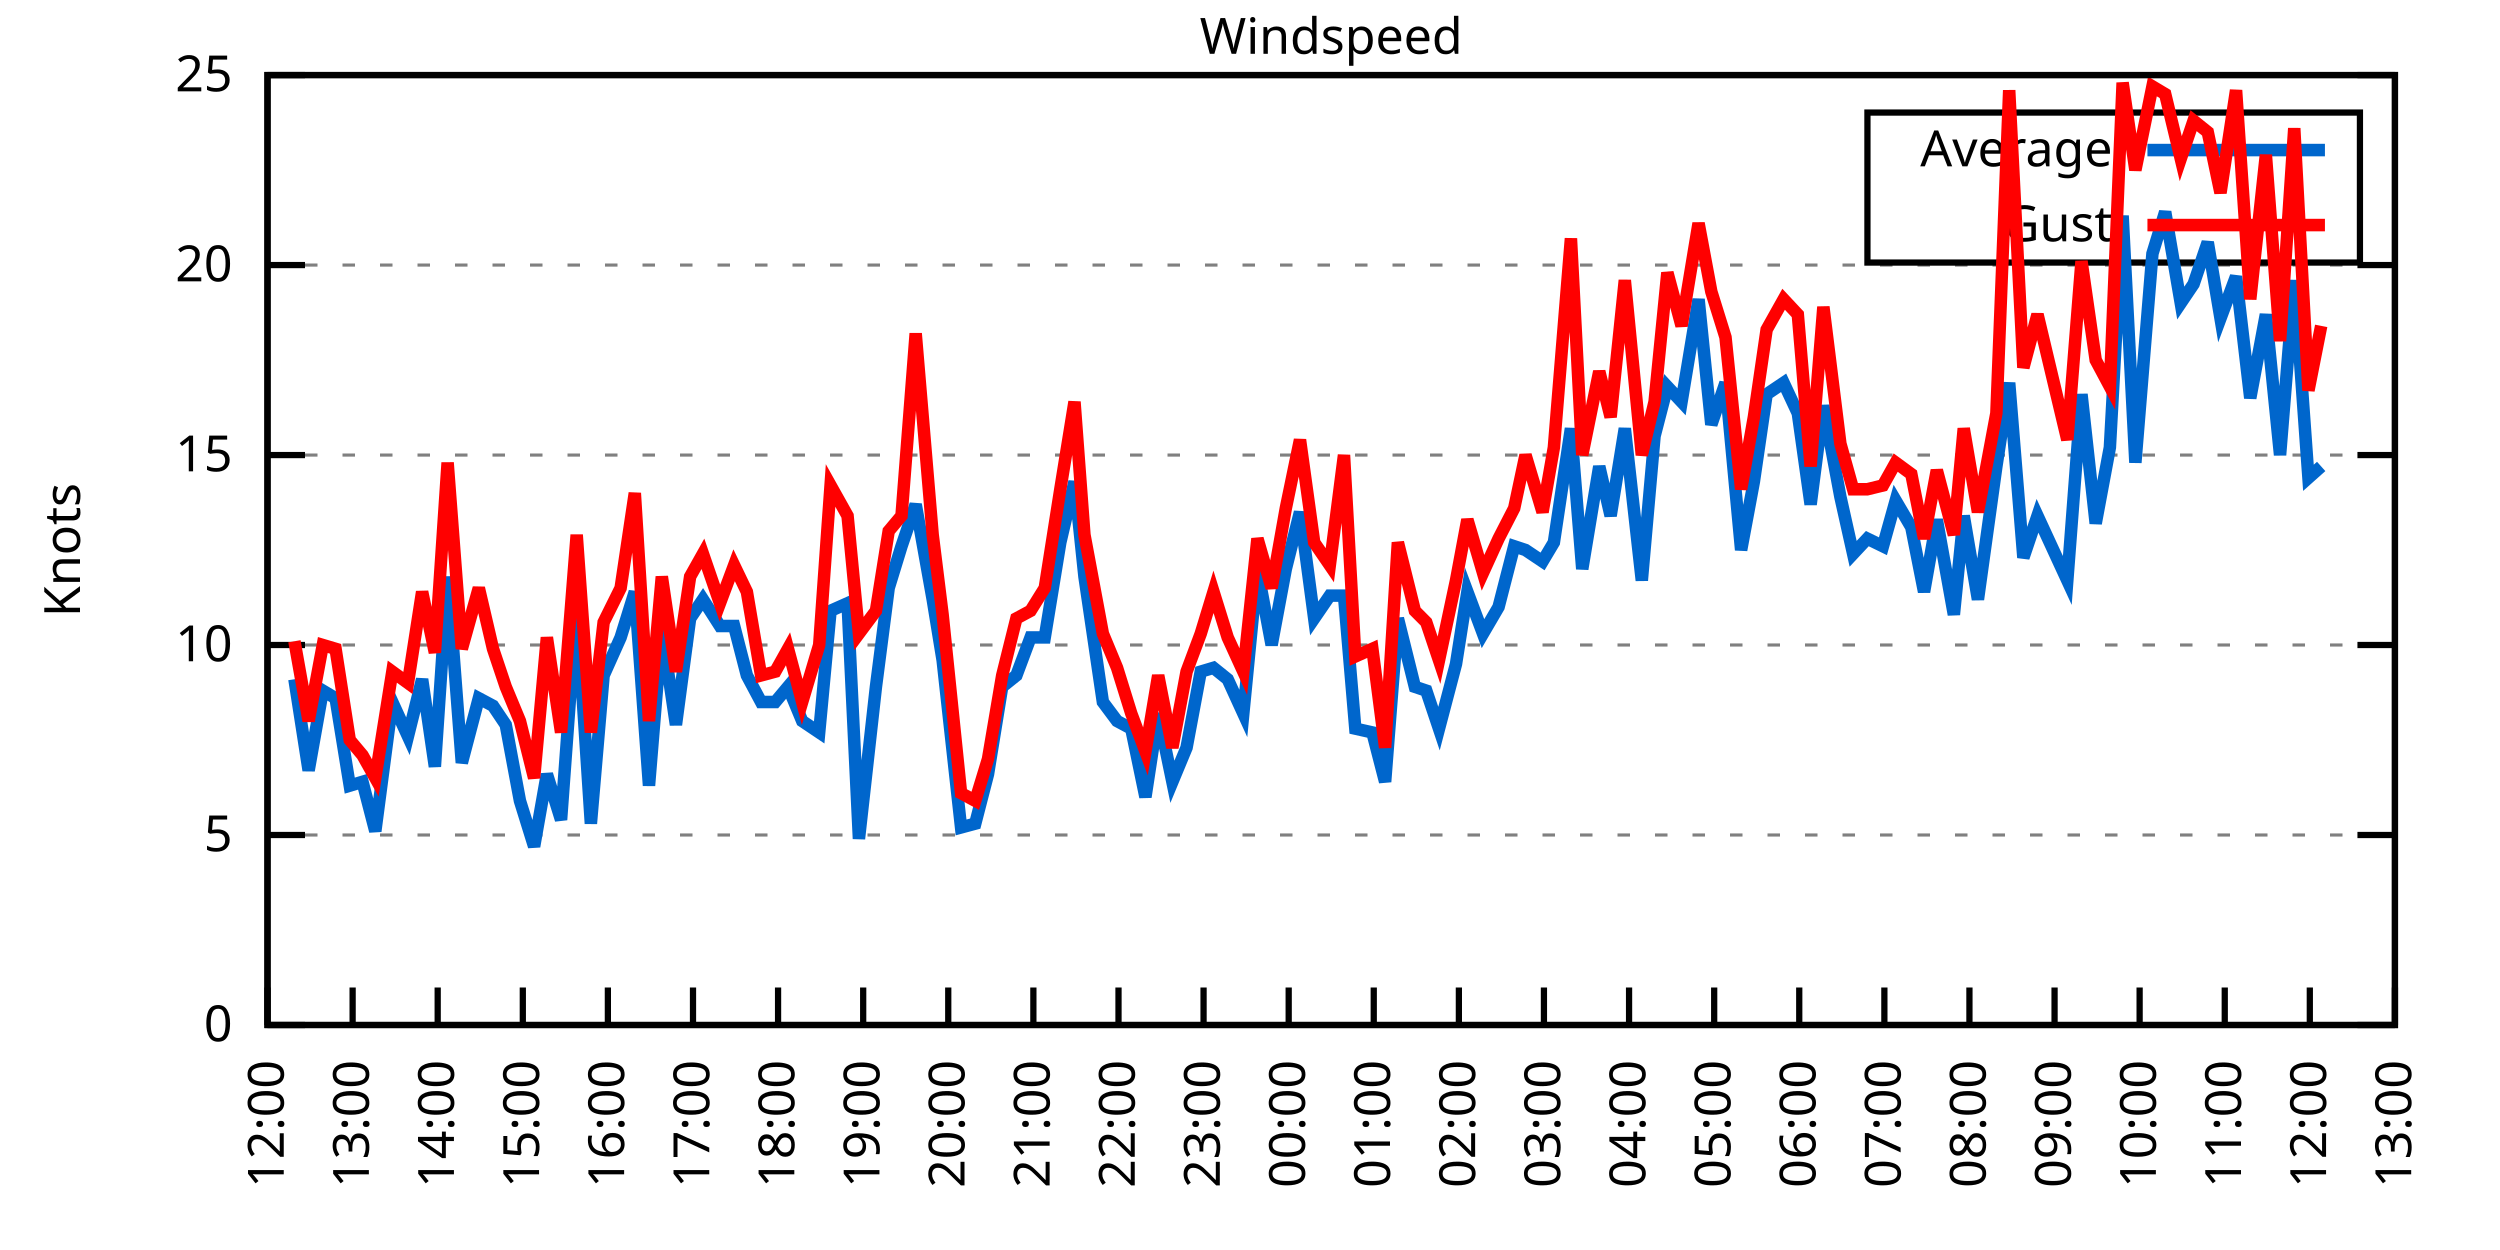
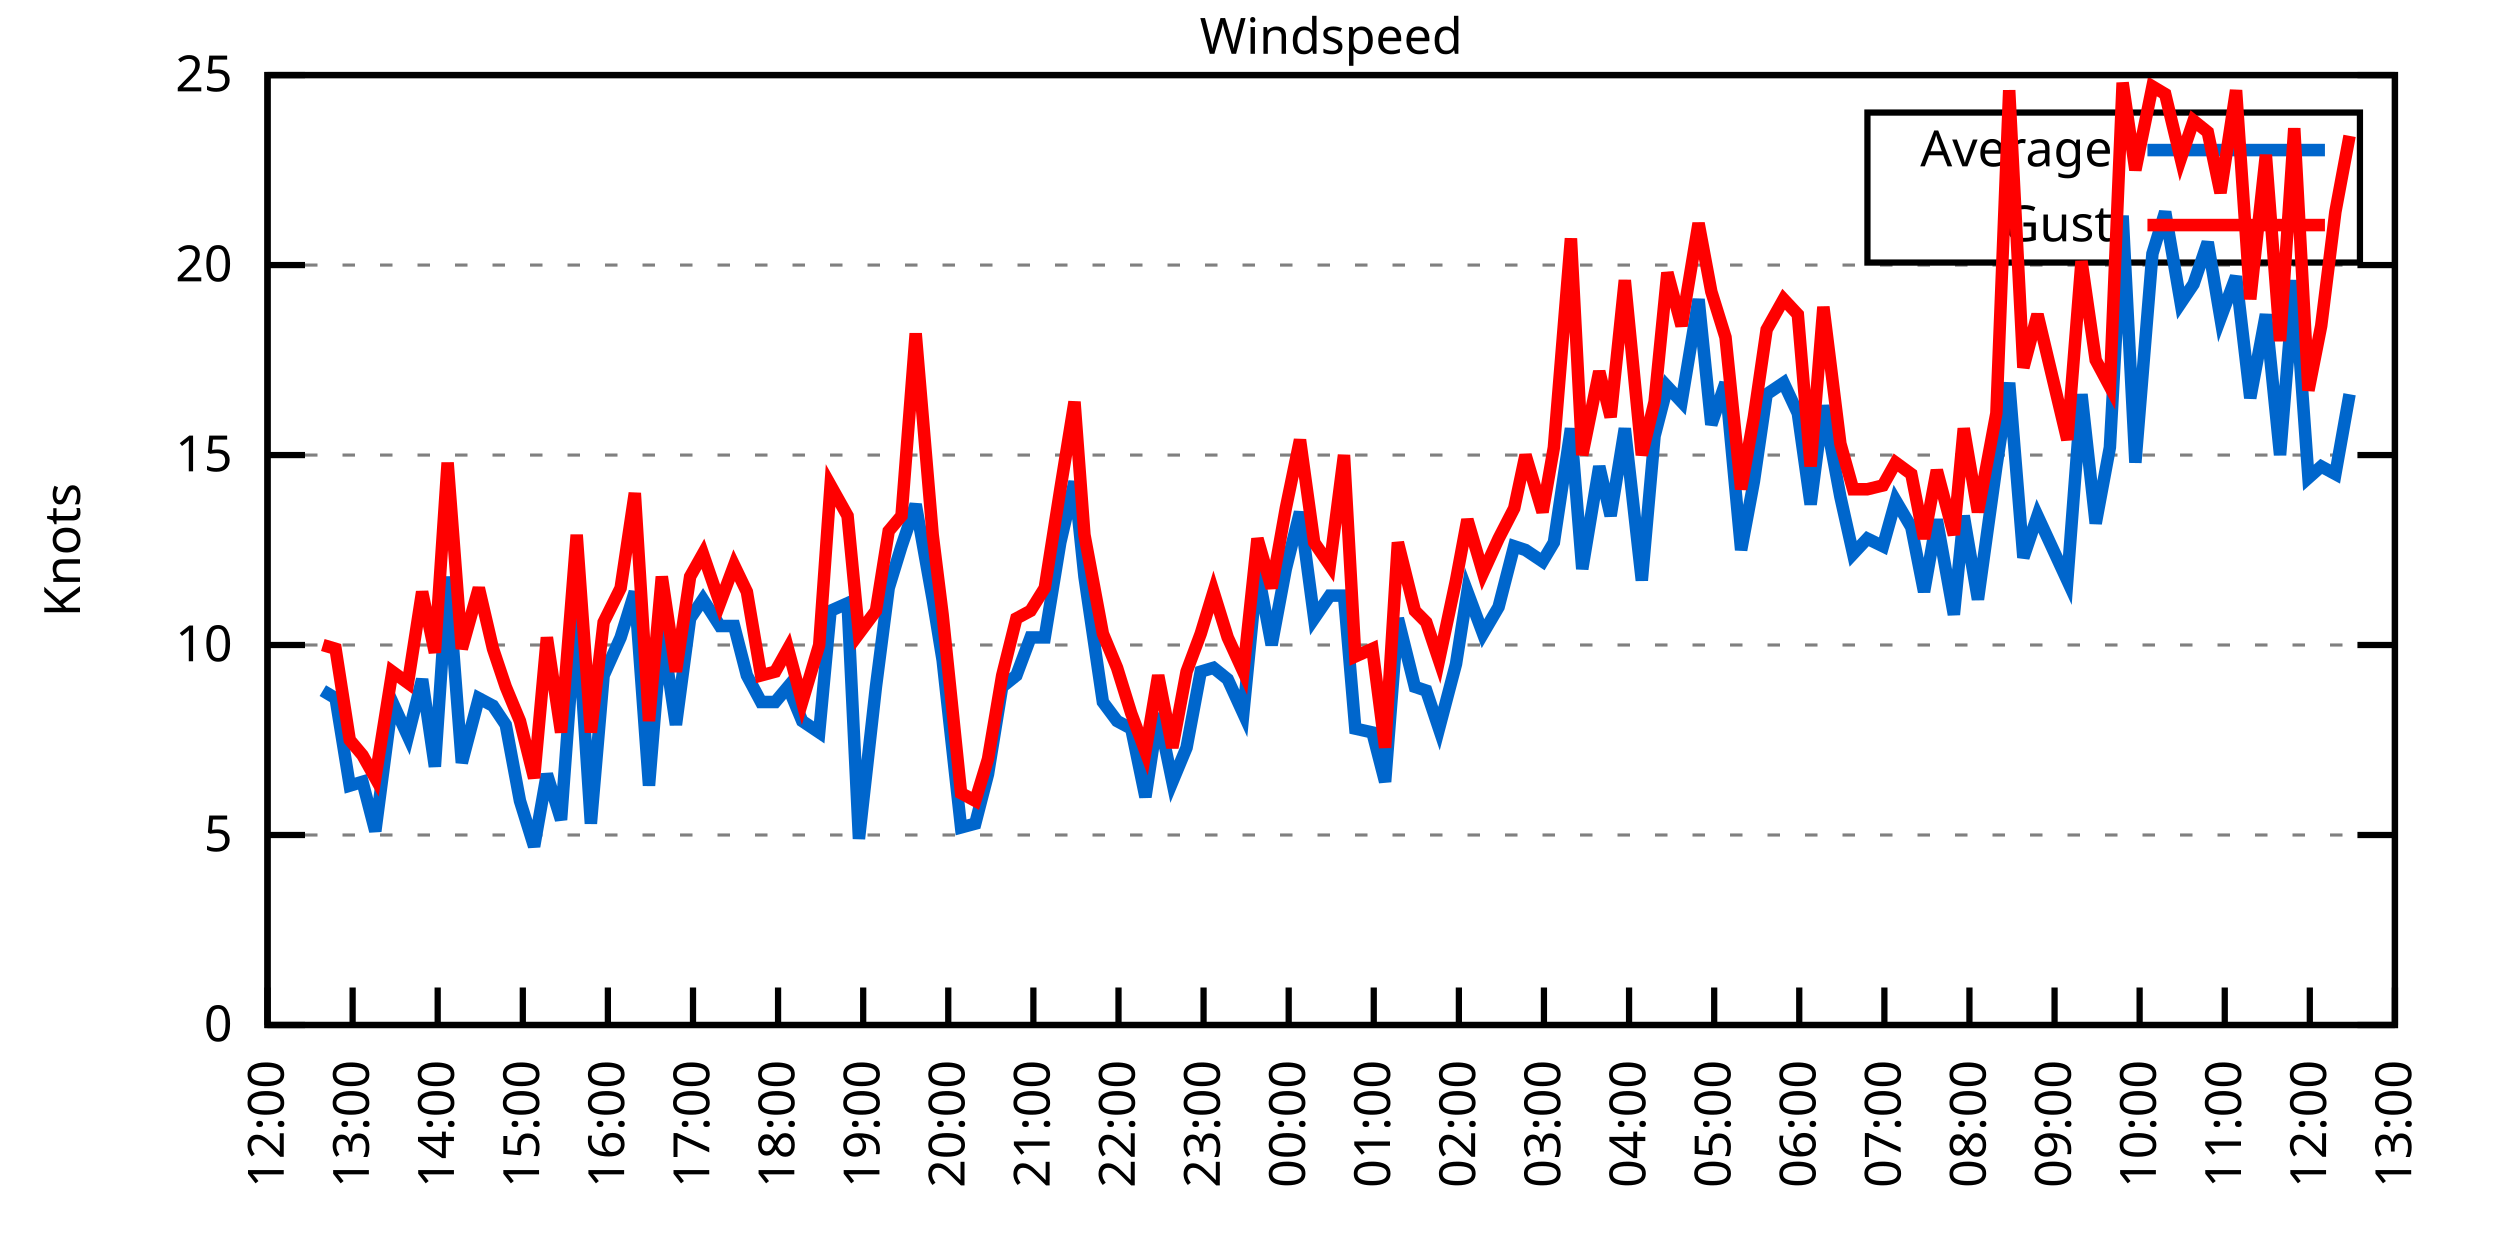
<svg xmlns="http://www.w3.org/2000/svg" xmlns:xlink="http://www.w3.org/1999/xlink" width="400" height="200" viewBox="0 0 400 200">
  <g id="gnuplot_canvas">
    <rect x="0" y="0" width="400" height="200" fill="none" />
    <defs>
      <circle id="gpDot" r="0.5" stroke-width="0.5" stroke="currentColor" />
      <path id="gpPt0" stroke-width="0.333" stroke="currentColor" d="M-1,0 h2 M0,-1 v2" />
      <path id="gpPt1" stroke-width="0.333" stroke="currentColor" d="M-1,-1 L1,1 M1,-1 L-1,1" />
      <path id="gpPt2" stroke-width="0.333" stroke="currentColor" d="M-1,0 L1,0 M0,-1 L0,1 M-1,-1 L1,1 M-1,1 L1,-1" />
      <rect id="gpPt3" stroke-width="0.333" stroke="currentColor" x="-1" y="-1" width="2" height="2" />
      <rect id="gpPt4" stroke-width="0.333" stroke="currentColor" fill="currentColor" x="-1" y="-1" width="2" height="2" />
      <circle id="gpPt5" stroke-width="0.333" stroke="currentColor" cx="0" cy="0" r="1" />
      <use xlink:href="#gpPt5" id="gpPt6" fill="currentColor" stroke="none" />
      <path id="gpPt7" stroke-width="0.333" stroke="currentColor" d="M0,-1.33 L-1.33,0.67 L1.33,0.67 z" />
      <use xlink:href="#gpPt7" id="gpPt8" fill="currentColor" stroke="none" />
      <use xlink:href="#gpPt7" id="gpPt9" stroke="currentColor" transform="rotate(180)" />
      <use xlink:href="#gpPt9" id="gpPt10" fill="currentColor" stroke="none" />
      <use xlink:href="#gpPt3" id="gpPt11" stroke="currentColor" transform="rotate(45)" />
      <use xlink:href="#gpPt11" id="gpPt12" fill="currentColor" stroke="none" />
      <path id="gpPt13" stroke-width="0.333" stroke="currentColor" d="M0,1.330 L1.265,0.411 L0.782,-1.067 L-0.782,-1.076 L-1.265,0.411 z" />
      <use xlink:href="#gpPt13" id="gpPt14" fill="currentColor" stroke="none" />
      <filter id="textbox" filterUnits="objectBoundingBox" x="0" y="0" height="1" width="1">
        <feFlood flood-color="white" flood-opacity="1" result="bgnd" />
        <feComposite in="SourceGraphic" in2="bgnd" operator="atop" />
      </filter>
      <filter id="greybox" filterUnits="objectBoundingBox" x="0" y="0" height="1" width="1">
        <feFlood flood-color="lightgrey" flood-opacity="1" result="grey" />
        <feComposite in="SourceGraphic" in2="grey" operator="atop" />
      </filter>
    </defs>
    <g fill="none" color="white" stroke="currentColor" stroke-width="1.00" stroke-linecap="butt" stroke-linejoin="miter">
</g>
    <g fill="none" color="black" stroke="currentColor" stroke-width="1.00" stroke-linecap="butt" stroke-linejoin="miter">
      <g stroke="none" shape-rendering="crispEdges">
        <polygon fill="rgb(255, 255, 255)" points="42.80,164.00 383.18,164.00 383.18,12.02 42.80,12.02 " />
      </g>
    </g>
    <g fill="none" color="black" stroke="currentColor" stroke-width="1.00" stroke-linecap="butt" stroke-linejoin="miter">
</g>
    <g fill="none" color="black" stroke="black" stroke-width="0.50" stroke-linecap="butt" stroke-linejoin="miter">
</g>
    <g fill="none" color="gray" stroke="currentColor" stroke-width="0.50" stroke-linecap="butt" stroke-linejoin="miter">
      <path stroke="gray" stroke-dasharray="2,4" class="gridline" d="M42.80,164.00 L383.19,164.00  " />
    </g>
    <g fill="none" color="gray" stroke="gray" stroke-width="1.00" stroke-linecap="butt" stroke-linejoin="miter">
</g>
    <g fill="none" color="black" stroke="currentColor" stroke-width="1.00" stroke-linecap="butt" stroke-linejoin="miter">
      <path stroke="black" d="M42.80,164.00 L48.80,164.00 M383.19,164.00 L377.19,164.00  " />
      <g transform="translate(37.20,166.60)" stroke="none" fill="black" font-family="Sans" font-size="8.00" text-anchor="end">
        <text>
          <tspan font-family="Sans"> 0</tspan>
        </text>
      </g>
    </g>
    <g fill="none" color="black" stroke="currentColor" stroke-width="1.00" stroke-linecap="butt" stroke-linejoin="miter">
</g>
    <g fill="none" color="black" stroke="black" stroke-width="0.50" stroke-linecap="butt" stroke-linejoin="miter">
</g>
    <g fill="none" color="gray" stroke="currentColor" stroke-width="0.50" stroke-linecap="butt" stroke-linejoin="miter">
      <path stroke="gray" stroke-dasharray="2,4" class="gridline" d="M42.80,133.60 L383.19,133.60  " />
    </g>
    <g fill="none" color="gray" stroke="gray" stroke-width="1.00" stroke-linecap="butt" stroke-linejoin="miter">
</g>
    <g fill="none" color="black" stroke="currentColor" stroke-width="1.00" stroke-linecap="butt" stroke-linejoin="miter">
      <path stroke="black" d="M42.80,133.60 L48.80,133.60 M383.19,133.60 L377.19,133.60  " />
      <g transform="translate(37.20,136.20)" stroke="none" fill="black" font-family="Sans" font-size="8.00" text-anchor="end">
        <text>
          <tspan font-family="Sans"> 5</tspan>
        </text>
      </g>
    </g>
    <g fill="none" color="black" stroke="currentColor" stroke-width="1.00" stroke-linecap="butt" stroke-linejoin="miter">
</g>
    <g fill="none" color="black" stroke="black" stroke-width="0.50" stroke-linecap="butt" stroke-linejoin="miter">
</g>
    <g fill="none" color="gray" stroke="currentColor" stroke-width="0.50" stroke-linecap="butt" stroke-linejoin="miter">
      <path stroke="gray" stroke-dasharray="2,4" class="gridline" d="M42.80,103.20 L383.19,103.20  " />
    </g>
    <g fill="none" color="gray" stroke="gray" stroke-width="1.00" stroke-linecap="butt" stroke-linejoin="miter">
</g>
    <g fill="none" color="black" stroke="currentColor" stroke-width="1.00" stroke-linecap="butt" stroke-linejoin="miter">
      <path stroke="black" d="M42.80,103.20 L48.80,103.20 M383.19,103.20 L377.19,103.20  " />
      <g transform="translate(37.20,105.80)" stroke="none" fill="black" font-family="Sans" font-size="8.00" text-anchor="end">
        <text>
          <tspan font-family="Sans"> 10</tspan>
        </text>
      </g>
    </g>
    <g fill="none" color="black" stroke="currentColor" stroke-width="1.00" stroke-linecap="butt" stroke-linejoin="miter">
</g>
    <g fill="none" color="black" stroke="black" stroke-width="0.50" stroke-linecap="butt" stroke-linejoin="miter">
</g>
    <g fill="none" color="gray" stroke="currentColor" stroke-width="0.50" stroke-linecap="butt" stroke-linejoin="miter">
      <path stroke="gray" stroke-dasharray="2,4" class="gridline" d="M42.80,72.81 L383.19,72.81  " />
    </g>
    <g fill="none" color="gray" stroke="gray" stroke-width="1.00" stroke-linecap="butt" stroke-linejoin="miter">
</g>
    <g fill="none" color="black" stroke="currentColor" stroke-width="1.00" stroke-linecap="butt" stroke-linejoin="miter">
      <path stroke="black" d="M42.80,72.81 L48.80,72.81 M383.19,72.81 L377.19,72.81  " />
      <g transform="translate(37.20,75.41)" stroke="none" fill="black" font-family="Sans" font-size="8.00" text-anchor="end">
        <text>
          <tspan font-family="Sans"> 15</tspan>
        </text>
      </g>
    </g>
    <g fill="none" color="black" stroke="currentColor" stroke-width="1.00" stroke-linecap="butt" stroke-linejoin="miter">
</g>
    <g fill="none" color="black" stroke="black" stroke-width="0.50" stroke-linecap="butt" stroke-linejoin="miter">
</g>
    <g fill="none" color="gray" stroke="currentColor" stroke-width="0.50" stroke-linecap="butt" stroke-linejoin="miter">
      <path stroke="gray" stroke-dasharray="2,4" class="gridline" d="M42.80,42.41 L383.19,42.41  " />
    </g>
    <g fill="none" color="gray" stroke="gray" stroke-width="1.00" stroke-linecap="butt" stroke-linejoin="miter">
</g>
    <g fill="none" color="black" stroke="currentColor" stroke-width="1.00" stroke-linecap="butt" stroke-linejoin="miter">
      <path stroke="black" d="M42.80,42.41 L48.80,42.41 M383.19,42.41 L377.19,42.41  " />
      <g transform="translate(37.20,45.01)" stroke="none" fill="black" font-family="Sans" font-size="8.00" text-anchor="end">
        <text>
          <tspan font-family="Sans"> 20</tspan>
        </text>
      </g>
    </g>
    <g fill="none" color="black" stroke="currentColor" stroke-width="1.00" stroke-linecap="butt" stroke-linejoin="miter">
</g>
    <g fill="none" color="black" stroke="black" stroke-width="0.50" stroke-linecap="butt" stroke-linejoin="miter">
</g>
    <g fill="none" color="gray" stroke="currentColor" stroke-width="0.50" stroke-linecap="butt" stroke-linejoin="miter">
      <path stroke="gray" stroke-dasharray="2,4" class="gridline" d="M42.80,12.01 L383.19,12.01  " />
    </g>
    <g fill="none" color="gray" stroke="gray" stroke-width="1.00" stroke-linecap="butt" stroke-linejoin="miter">
</g>
    <g fill="none" color="black" stroke="currentColor" stroke-width="1.00" stroke-linecap="butt" stroke-linejoin="miter">
      <path stroke="black" d="M42.80,12.01 L48.80,12.01 M383.19,12.01 L377.19,12.01  " />
      <g transform="translate(37.20,14.61)" stroke="none" fill="black" font-family="Sans" font-size="8.00" text-anchor="end">
        <text>
          <tspan font-family="Sans"> 25</tspan>
        </text>
      </g>
    </g>
    <g fill="none" color="black" stroke="currentColor" stroke-width="1.00" stroke-linecap="butt" stroke-linejoin="miter">
      <path stroke="black" d="M42.80,164.00 L42.80,158.00  " />
      <g transform="translate(45.40,169.60) rotate(270.00)" stroke="none" fill="black" font-family="Sans" font-size="8.00" text-anchor="end">
        <text>
          <tspan font-family="Sans">12:00</tspan>
        </text>
      </g>
    </g>
    <g fill="none" color="black" stroke="currentColor" stroke-width="1.00" stroke-linecap="butt" stroke-linejoin="miter">
      <path stroke="black" d="M56.42,164.00 L56.42,158.00  " />
      <g transform="translate(59.02,169.60) rotate(270.00)" stroke="none" fill="black" font-family="Sans" font-size="8.00" text-anchor="end">
        <text>
          <tspan font-family="Sans">13:00</tspan>
        </text>
      </g>
    </g>
    <g fill="none" color="black" stroke="currentColor" stroke-width="1.00" stroke-linecap="butt" stroke-linejoin="miter">
      <path stroke="black" d="M70.03,164.00 L70.03,158.00  " />
      <g transform="translate(72.63,169.60) rotate(270.00)" stroke="none" fill="black" font-family="Sans" font-size="8.00" text-anchor="end">
        <text>
          <tspan font-family="Sans">14:00</tspan>
        </text>
      </g>
    </g>
    <g fill="none" color="black" stroke="currentColor" stroke-width="1.00" stroke-linecap="butt" stroke-linejoin="miter">
      <path stroke="black" d="M83.65,164.00 L83.65,158.00  " />
      <g transform="translate(86.25,169.60) rotate(270.00)" stroke="none" fill="black" font-family="Sans" font-size="8.00" text-anchor="end">
        <text>
          <tspan font-family="Sans">15:00</tspan>
        </text>
      </g>
    </g>
    <g fill="none" color="black" stroke="currentColor" stroke-width="1.00" stroke-linecap="butt" stroke-linejoin="miter">
      <path stroke="black" d="M97.26,164.00 L97.26,158.00  " />
      <g transform="translate(99.86,169.60) rotate(270.00)" stroke="none" fill="black" font-family="Sans" font-size="8.00" text-anchor="end">
        <text>
          <tspan font-family="Sans">16:00</tspan>
        </text>
      </g>
    </g>
    <g fill="none" color="black" stroke="currentColor" stroke-width="1.00" stroke-linecap="butt" stroke-linejoin="miter">
      <path stroke="black" d="M110.88,164.00 L110.88,158.00  " />
      <g transform="translate(113.48,169.60) rotate(270.00)" stroke="none" fill="black" font-family="Sans" font-size="8.00" text-anchor="end">
        <text>
          <tspan font-family="Sans">17:00</tspan>
        </text>
      </g>
    </g>
    <g fill="none" color="black" stroke="currentColor" stroke-width="1.00" stroke-linecap="butt" stroke-linejoin="miter">
      <path stroke="black" d="M124.49,164.00 L124.49,158.00  " />
      <g transform="translate(127.09,169.60) rotate(270.00)" stroke="none" fill="black" font-family="Sans" font-size="8.00" text-anchor="end">
        <text>
          <tspan font-family="Sans">18:00</tspan>
        </text>
      </g>
    </g>
    <g fill="none" color="black" stroke="currentColor" stroke-width="1.00" stroke-linecap="butt" stroke-linejoin="miter">
      <path stroke="black" d="M138.11,164.00 L138.11,158.00  " />
      <g transform="translate(140.71,169.60) rotate(270.00)" stroke="none" fill="black" font-family="Sans" font-size="8.00" text-anchor="end">
        <text>
          <tspan font-family="Sans">19:00</tspan>
        </text>
      </g>
    </g>
    <g fill="none" color="black" stroke="currentColor" stroke-width="1.00" stroke-linecap="butt" stroke-linejoin="miter">
      <path stroke="black" d="M151.72,164.00 L151.72,158.00  " />
      <g transform="translate(154.32,169.60) rotate(270.00)" stroke="none" fill="black" font-family="Sans" font-size="8.00" text-anchor="end">
        <text>
          <tspan font-family="Sans">20:00</tspan>
        </text>
      </g>
    </g>
    <g fill="none" color="black" stroke="currentColor" stroke-width="1.00" stroke-linecap="butt" stroke-linejoin="miter">
      <path stroke="black" d="M165.34,164.00 L165.34,158.00  " />
      <g transform="translate(167.94,169.60) rotate(270.00)" stroke="none" fill="black" font-family="Sans" font-size="8.00" text-anchor="end">
        <text>
          <tspan font-family="Sans">21:00</tspan>
        </text>
      </g>
    </g>
    <g fill="none" color="black" stroke="currentColor" stroke-width="1.00" stroke-linecap="butt" stroke-linejoin="miter">
      <path stroke="black" d="M178.96,164.00 L178.96,158.00  " />
      <g transform="translate(181.56,169.60) rotate(270.00)" stroke="none" fill="black" font-family="Sans" font-size="8.00" text-anchor="end">
        <text>
          <tspan font-family="Sans">22:00</tspan>
        </text>
      </g>
    </g>
    <g fill="none" color="black" stroke="currentColor" stroke-width="1.00" stroke-linecap="butt" stroke-linejoin="miter">
      <path stroke="black" d="M192.57,164.00 L192.57,158.00  " />
      <g transform="translate(195.17,169.60) rotate(270.00)" stroke="none" fill="black" font-family="Sans" font-size="8.00" text-anchor="end">
        <text>
          <tspan font-family="Sans">23:00</tspan>
        </text>
      </g>
    </g>
    <g fill="none" color="black" stroke="currentColor" stroke-width="1.00" stroke-linecap="butt" stroke-linejoin="miter">
      <path stroke="black" d="M206.19,164.00 L206.19,158.00  " />
      <g transform="translate(208.79,169.60) rotate(270.00)" stroke="none" fill="black" font-family="Sans" font-size="8.00" text-anchor="end">
        <text>
          <tspan font-family="Sans">00:00</tspan>
        </text>
      </g>
    </g>
    <g fill="none" color="black" stroke="currentColor" stroke-width="1.00" stroke-linecap="butt" stroke-linejoin="miter">
      <path stroke="black" d="M219.80,164.00 L219.80,158.00  " />
      <g transform="translate(222.40,169.60) rotate(270.00)" stroke="none" fill="black" font-family="Sans" font-size="8.00" text-anchor="end">
        <text>
          <tspan font-family="Sans">01:00</tspan>
        </text>
      </g>
    </g>
    <g fill="none" color="black" stroke="currentColor" stroke-width="1.00" stroke-linecap="butt" stroke-linejoin="miter">
      <path stroke="black" d="M233.42,164.00 L233.42,158.00  " />
      <g transform="translate(236.02,169.60) rotate(270.00)" stroke="none" fill="black" font-family="Sans" font-size="8.00" text-anchor="end">
        <text>
          <tspan font-family="Sans">02:00</tspan>
        </text>
      </g>
    </g>
    <g fill="none" color="black" stroke="currentColor" stroke-width="1.00" stroke-linecap="butt" stroke-linejoin="miter">
      <path stroke="black" d="M247.03,164.00 L247.03,158.00  " />
      <g transform="translate(249.63,169.60) rotate(270.00)" stroke="none" fill="black" font-family="Sans" font-size="8.00" text-anchor="end">
        <text>
          <tspan font-family="Sans">03:00</tspan>
        </text>
      </g>
    </g>
    <g fill="none" color="black" stroke="currentColor" stroke-width="1.00" stroke-linecap="butt" stroke-linejoin="miter">
      <path stroke="black" d="M260.65,164.00 L260.65,158.00  " />
      <g transform="translate(263.25,169.60) rotate(270.00)" stroke="none" fill="black" font-family="Sans" font-size="8.00" text-anchor="end">
        <text>
          <tspan font-family="Sans">04:00</tspan>
        </text>
      </g>
    </g>
    <g fill="none" color="black" stroke="currentColor" stroke-width="1.00" stroke-linecap="butt" stroke-linejoin="miter">
      <path stroke="black" d="M274.27,164.00 L274.27,158.00  " />
      <g transform="translate(276.87,169.60) rotate(270.00)" stroke="none" fill="black" font-family="Sans" font-size="8.00" text-anchor="end">
        <text>
          <tspan font-family="Sans">05:00</tspan>
        </text>
      </g>
    </g>
    <g fill="none" color="black" stroke="currentColor" stroke-width="1.00" stroke-linecap="butt" stroke-linejoin="miter">
      <path stroke="black" d="M287.88,164.00 L287.88,158.00  " />
      <g transform="translate(290.48,169.60) rotate(270.00)" stroke="none" fill="black" font-family="Sans" font-size="8.00" text-anchor="end">
        <text>
          <tspan font-family="Sans">06:00</tspan>
        </text>
      </g>
    </g>
    <g fill="none" color="black" stroke="currentColor" stroke-width="1.00" stroke-linecap="butt" stroke-linejoin="miter">
      <path stroke="black" d="M301.50,164.00 L301.50,158.00  " />
      <g transform="translate(304.10,169.60) rotate(270.00)" stroke="none" fill="black" font-family="Sans" font-size="8.00" text-anchor="end">
        <text>
          <tspan font-family="Sans">07:00</tspan>
        </text>
      </g>
    </g>
    <g fill="none" color="black" stroke="currentColor" stroke-width="1.00" stroke-linecap="butt" stroke-linejoin="miter">
      <path stroke="black" d="M315.11,164.00 L315.11,158.00  " />
      <g transform="translate(317.71,169.60) rotate(270.00)" stroke="none" fill="black" font-family="Sans" font-size="8.00" text-anchor="end">
        <text>
          <tspan font-family="Sans">08:00</tspan>
        </text>
      </g>
    </g>
    <g fill="none" color="black" stroke="currentColor" stroke-width="1.00" stroke-linecap="butt" stroke-linejoin="miter">
      <path stroke="black" d="M328.73,164.00 L328.73,158.00  " />
      <g transform="translate(331.33,169.60) rotate(270.00)" stroke="none" fill="black" font-family="Sans" font-size="8.00" text-anchor="end">
        <text>
          <tspan font-family="Sans">09:00</tspan>
        </text>
      </g>
    </g>
    <g fill="none" color="black" stroke="currentColor" stroke-width="1.00" stroke-linecap="butt" stroke-linejoin="miter">
      <path stroke="black" d="M342.34,164.00 L342.34,158.00  " />
      <g transform="translate(344.94,169.60) rotate(270.00)" stroke="none" fill="black" font-family="Sans" font-size="8.00" text-anchor="end">
        <text>
          <tspan font-family="Sans">10:00</tspan>
        </text>
      </g>
    </g>
    <g fill="none" color="black" stroke="currentColor" stroke-width="1.00" stroke-linecap="butt" stroke-linejoin="miter">
      <path stroke="black" d="M355.96,164.00 L355.96,158.00  " />
      <g transform="translate(358.56,169.60) rotate(270.00)" stroke="none" fill="black" font-family="Sans" font-size="8.00" text-anchor="end">
        <text>
          <tspan font-family="Sans">11:00</tspan>
        </text>
      </g>
    </g>
    <g fill="none" color="black" stroke="currentColor" stroke-width="1.00" stroke-linecap="butt" stroke-linejoin="miter">
      <path stroke="black" d="M369.57,164.00 L369.57,158.00  " />
      <g transform="translate(372.17,169.60) rotate(270.00)" stroke="none" fill="black" font-family="Sans" font-size="8.00" text-anchor="end">
        <text>
          <tspan font-family="Sans">12:00</tspan>
        </text>
      </g>
    </g>
    <g fill="none" color="black" stroke="currentColor" stroke-width="1.00" stroke-linecap="butt" stroke-linejoin="miter">
      <path stroke="black" d="M383.19,164.00 L383.19,158.00  " />
      <g transform="translate(385.79,169.60) rotate(270.00)" stroke="none" fill="black" font-family="Sans" font-size="8.00" text-anchor="end">
        <text>
          <tspan font-family="Sans">13:00</tspan>
        </text>
      </g>
    </g>
    <g fill="none" color="black" stroke="currentColor" stroke-width="1.00" stroke-linecap="butt" stroke-linejoin="miter">
</g>
    <g fill="none" color="black" stroke="currentColor" stroke-width="1.00" stroke-linecap="butt" stroke-linejoin="miter">
      <path stroke="black" d="M42.80,12.01 L42.80,164.00 L383.19,164.00 L383.19,12.01 L42.80,12.01 Z  " />
    </g>
    <g fill="none" color="black" stroke="currentColor" stroke-width="1.00" stroke-linecap="butt" stroke-linejoin="miter">
</g>
    <g fill="none" color="black" stroke="currentColor" stroke-width="1.00" stroke-linecap="butt" stroke-linejoin="miter">
      <path stroke="black" d="M298.79,42.01 L298.79,18.01 L377.59,18.01 L377.59,42.01 L298.79,42.01 Z  " />
    </g>
    <g id="Windspeed_plot_1">
      <g fill="none" color="white" stroke="black" stroke-width="2.00" stroke-linecap="butt" stroke-linejoin="miter">
</g>
      <g fill="none" color="black" stroke="currentColor" stroke-width="2.00" stroke-linecap="butt" stroke-linejoin="miter">
        <g transform="translate(337.99,26.61)" stroke="none" fill="black" font-family="Sans" font-size="8.00" text-anchor="end">
          <text>
            <tspan font-family="Sans">Average</tspan>
          </text>
        </g>
      </g>
      <g fill="none" color="black" stroke="currentColor" stroke-width="2.00" stroke-linecap="butt" stroke-linejoin="miter">
-         <path stroke="rgb(  0, 102, 204)" d="M343.59,24.01 L371.99,24.01 M47.11,108.68 L49.38,123.27 L51.65,110.50 L53.69,111.72 L55.96,125.70 L58.00,125.09   L60.05,132.99 L62.77,112.32 L65.27,117.80 L67.54,108.68 L69.58,122.66 L71.62,92.26 L73.89,122.05 L76.61,111.72   L78.88,112.93 L80.92,115.97 L83.19,128.13 L85.46,135.43 L87.50,123.87 L89.77,131.17 L92.27,97.12 L94.54,131.78   L96.58,108.07 L99.30,101.99 L101.57,94.69 L103.84,125.70 L105.89,100.77 L108.15,115.97 L110.42,98.95 L112.47,95.91   L115.19,100.16 L117.46,100.16 L119.50,108.07 L121.77,112.32 L124.04,112.32 L126.08,109.89 L128.35,115.36 L131.07,117.19   L132.89,97.73 L135.61,96.52 L137.43,134.21 L140.15,109.89 L142.19,94.08 L144.24,87.40 L146.51,80.71 L149.23,95.91   L150.82,105.64 L153.77,132.39 L156.04,131.78 L158.08,123.87 L160.35,109.89 L162.62,108.07 L164.89,101.99 L167.16,101.99   L169.65,86.79 L171.92,77.06 L173.51,92.26 L176.46,112.32 L178.73,115.36 L181.00,116.58 L183.27,127.52 L185.31,114.15   L187.58,125.09 L189.85,119.62 L192.12,107.46 L194.16,106.85 L196.43,108.68 L198.93,114.15 L201.19,91.04 L203.46,103.20   L205.73,91.04 L208.00,81.93 L210.27,98.95 L212.77,95.30 L215.04,95.30 L216.85,116.58 L219.58,117.19 L221.62,125.09   L223.66,98.95 L226.38,109.89 L228.20,110.50 L230.24,116.58 L232.96,106.24 L234.78,94.69 L237.28,101.38 L239.77,97.12   L242.27,87.40 L244.08,88.00 L246.81,89.83 L248.62,86.79 L251.35,68.55 L253.16,91.04 L255.88,74.63 L257.70,82.53   L259.97,68.55 L262.69,92.87 L264.73,69.77 L266.78,61.86 L269.05,64.29 L271.77,47.88 L273.81,67.94 L276.08,61.25   L278.58,88.00 L280.62,77.06 L282.66,63.08 L285.38,61.25 L287.65,66.12 L289.70,80.71 L291.74,64.90 L294.46,79.49   L296.50,88.61 L298.77,86.18 L301.27,87.40 L303.31,80.10 L305.81,84.36 L307.85,94.69 L309.89,83.14 L312.62,98.34   L314.20,82.53 L316.47,95.91 L319.42,74.63 L321.47,61.25 L323.74,89.22 L326.00,82.53 L330.77,92.87 L333.04,63.08   L335.31,83.75 L337.58,71.59 L339.62,34.50 L341.66,74.02 L344.39,40.58 L346.43,33.90 L348.92,48.49 L350.97,45.45   L353.24,38.76 L355.28,50.92 L357.77,44.23 L360.04,63.69 L362.54,50.31 L364.81,72.81 L367.08,44.84 L369.35,76.45   L371.39,74.63  " />
+         <path stroke="rgb(  0, 102, 204)" d="M343.59,24.01 L371.99,24.01 M51.65,110.50 L53.69,111.72 L55.96,125.70 L58.00,125.09 L60.05,132.99 L62.77,112.32   L65.27,117.80 L67.54,108.68 L69.58,122.66 L71.62,92.26 L73.89,122.05 L76.61,111.72 L78.88,112.93 L80.92,115.97   L83.19,128.13 L85.46,135.43 L87.50,123.87 L89.77,131.17 L92.27,97.12 L94.54,131.78 L96.58,108.07 L99.30,101.99   L101.57,94.69 L103.84,125.70 L105.89,100.77 L108.15,115.97 L110.42,98.95 L112.47,95.91 L115.19,100.16 L117.46,100.16   L119.50,108.07 L121.77,112.32 L124.04,112.32 L126.08,109.89 L128.35,115.36 L131.07,117.19 L132.89,97.73 L135.61,96.52   L137.43,134.21 L140.15,109.89 L142.19,94.08 L144.24,87.40 L146.51,80.71 L149.23,95.91 L150.82,105.64 L153.77,132.39   L156.04,131.78 L158.08,123.87 L160.35,109.89 L162.62,108.07 L164.89,101.99 L167.16,101.99 L169.65,86.79 L171.92,77.06   L173.51,92.26 L176.46,112.32 L178.73,115.36 L181.00,116.58 L183.27,127.52 L185.31,114.15 L187.58,125.09 L189.85,119.62   L192.12,107.46 L194.16,106.85 L196.43,108.68 L198.93,114.15 L201.19,91.04 L203.46,103.20 L205.73,91.04 L208.00,81.93   L210.27,98.95 L212.77,95.30 L215.04,95.30 L216.85,116.58 L219.58,117.19 L221.62,125.09 L223.66,98.95 L226.38,109.89   L228.20,110.50 L230.24,116.58 L232.96,106.24 L234.78,94.69 L237.28,101.38 L239.77,97.12 L242.27,87.40 L244.08,88.00   L246.81,89.83 L248.62,86.79 L251.35,68.55 L253.16,91.04 L255.88,74.63 L257.70,82.53 L259.97,68.55 L262.69,92.87   L264.73,69.77 L266.78,61.86 L269.05,64.29 L271.77,47.88 L273.81,67.94 L276.08,61.25 L278.58,88.00 L280.62,77.06   L282.66,63.08 L285.38,61.25 L287.65,66.12 L289.70,80.71 L291.74,64.90 L294.46,79.49 L296.50,88.61 L298.77,86.18   L301.27,87.40 L303.31,80.10 L305.81,84.36 L307.85,94.69 L309.89,83.14 L312.62,98.34 L314.20,82.53 L316.47,95.91   L319.42,74.63 L321.47,61.25 L323.74,89.22 L326.00,82.53 L330.77,92.87 L333.04,63.08 L335.31,83.75 L337.58,71.59   L339.62,34.50 L341.66,74.02 L344.39,40.58 L346.43,33.90 L348.92,48.49 L350.97,45.45 L353.24,38.76 L355.28,50.92   L357.77,44.23 L360.04,63.69 L362.54,50.31 L364.81,72.81 L367.08,44.84 L369.35,76.45 L371.39,74.63 L373.66,75.85   L375.93,63.08  " />
      </g>
    </g>
    <g id="Windspeed_plot_2">
      <g fill="none" color="black" stroke="currentColor" stroke-width="2.00" stroke-linecap="butt" stroke-linejoin="miter">
        <g transform="translate(337.99,38.61)" stroke="none" fill="black" font-family="Sans" font-size="8.00" text-anchor="end">
          <text>
            <tspan font-family="Sans">Gust</tspan>
          </text>
        </g>
      </g>
      <g fill="none" color="black" stroke="currentColor" stroke-width="2.00" stroke-linecap="butt" stroke-linejoin="miter">
-         <path stroke="rgb(255,   0,   0)" d="M343.59,36.01 L371.99,36.01 M47.11,102.60 L49.38,115.36 L51.65,103.20 L53.69,103.81 L55.96,118.40 L58.00,120.83   L60.05,124.48 L62.77,107.46 L65.27,109.28 L67.54,94.69 L69.58,104.42 L71.62,74.02 L73.89,103.81 L76.61,94.08   L78.88,103.81 L80.92,109.89 L83.19,115.36 L85.46,124.48 L87.50,101.99 L89.77,117.19 L92.27,85.57 L94.54,117.19   L96.58,99.56 L99.30,94.08 L101.57,78.89 L103.84,115.36 L105.89,92.26 L108.15,107.46 L110.42,92.26 L112.47,88.61   L115.19,96.52 L117.46,90.44 L119.50,94.69 L121.77,108.07 L124.04,107.46 L126.08,103.81 L128.35,112.32 L131.07,103.20   L132.89,77.67 L135.61,82.53 L137.43,101.38 L140.15,97.73 L142.19,84.97 L144.24,82.53 L146.51,53.35 L149.23,85.57   L150.82,98.34 L153.77,126.91 L156.04,128.13 L158.08,121.44 L160.35,108.07 L162.62,98.95 L164.89,97.73 L167.16,94.08   L169.65,78.28 L171.92,64.29 L173.51,85.57 L176.46,101.38 L178.73,106.85 L181.00,114.15 L183.27,120.23 L185.31,108.07   L187.58,119.62 L189.85,107.46 L192.12,101.38 L194.16,94.69 L196.43,101.99 L198.93,107.46 L201.19,86.18 L203.46,94.08   L205.73,81.32 L208.00,70.37 L210.27,86.79 L212.77,90.44 L215.04,72.81 L216.85,105.03 L219.58,103.81 L221.62,119.62   L223.66,86.79 L226.38,97.73 L228.20,99.56 L230.24,105.64 L232.96,92.87 L234.78,83.14 L237.28,91.65 L239.77,86.18   L242.27,81.32 L244.08,72.81 L246.81,81.93 L248.62,71.59 L251.35,38.15 L253.16,72.81 L255.88,59.43 L257.70,66.73   L259.97,44.84 L262.69,72.81 L264.73,64.29 L266.78,43.62 L269.05,52.14 L271.77,35.72 L273.81,46.66 L276.08,53.96   L278.58,78.28 L280.62,66.73 L282.66,52.74 L285.38,47.88 L287.65,50.31 L289.70,74.63 L291.74,49.10 L294.46,70.98   L296.50,78.28 L298.77,78.28 L301.27,77.67 L303.31,74.02 L305.81,75.85 L307.85,86.18 L309.89,75.24 L312.62,85.57   L314.20,68.55 L316.47,81.93 L319.42,66.12 L321.47,14.44 L323.74,58.82 L326.00,50.31 L330.77,70.37 L333.04,41.80   L335.31,57.61 L337.58,61.86 L339.62,13.23 L341.66,27.21 L344.39,13.83 L346.43,15.05 L348.92,25.39 L350.97,19.31   L353.24,21.13 L355.28,30.86 L357.77,14.44 L360.04,47.88 L362.54,24.78 L364.81,54.57 L367.08,20.52 L369.35,62.47   L371.39,52.14  " />
+         <path stroke="rgb(255,   0,   0)" d="M343.59,36.01 L371.99,36.01 M51.65,103.20 L53.69,103.81 L55.96,118.40 L58.00,120.83 L60.05,124.48 L62.77,107.46   L65.27,109.28 L67.54,94.69 L69.58,104.42 L71.62,74.02 L73.89,103.81 L76.61,94.08 L78.88,103.81 L80.92,109.89   L83.19,115.36 L85.46,124.48 L87.50,101.99 L89.77,117.19 L92.27,85.57 L94.54,117.19 L96.58,99.56 L99.30,94.08   L101.57,78.89 L103.84,115.36 L105.89,92.26 L108.15,107.46 L110.42,92.26 L112.47,88.61 L115.19,96.52 L117.46,90.44   L119.50,94.69 L121.77,108.07 L124.04,107.46 L126.08,103.81 L128.35,112.32 L131.07,103.20 L132.89,77.67 L135.61,82.53   L137.43,101.38 L140.15,97.73 L142.19,84.97 L144.24,82.53 L146.51,53.35 L149.23,85.57 L150.82,98.34 L153.77,126.91   L156.04,128.13 L158.08,121.44 L160.35,108.07 L162.62,98.95 L164.89,97.73 L167.16,94.08 L169.65,78.28 L171.92,64.29   L173.51,85.57 L176.46,101.38 L178.73,106.85 L181.00,114.15 L183.27,120.23 L185.31,108.07 L187.58,119.62 L189.85,107.46   L192.12,101.38 L194.16,94.69 L196.43,101.99 L198.93,107.46 L201.19,86.18 L203.46,94.08 L205.73,81.32 L208.00,70.37   L210.27,86.79 L212.77,90.44 L215.04,72.81 L216.85,105.03 L219.58,103.81 L221.62,119.62 L223.66,86.79 L226.38,97.73   L228.20,99.56 L230.24,105.64 L232.96,92.87 L234.78,83.14 L237.28,91.65 L239.77,86.18 L242.27,81.32 L244.08,72.81   L246.81,81.93 L248.62,71.59 L251.35,38.15 L253.16,72.81 L255.88,59.43 L257.70,66.73 L259.97,44.84 L262.69,72.81   L264.73,64.29 L266.78,43.62 L269.05,52.14 L271.77,35.72 L273.81,46.66 L276.08,53.96 L278.58,78.28 L280.62,66.73   L282.66,52.74 L285.38,47.88 L287.65,50.31 L289.70,74.63 L291.74,49.10 L294.46,70.98 L296.50,78.28 L298.77,78.28   L301.27,77.67 L303.31,74.02 L305.81,75.85 L307.85,86.18 L309.89,75.24 L312.62,85.57 L314.20,68.55 L316.47,81.93   L319.42,66.12 L321.47,14.44 L323.74,58.82 L326.00,50.31 L330.77,70.37 L333.04,41.80 L335.31,57.61 L337.58,61.86   L339.62,13.23 L341.66,27.21 L344.39,13.83 L346.43,15.05 L348.92,25.39 L350.97,19.31 L353.24,21.13 L355.28,30.86   L357.77,14.44 L360.04,47.88 L362.54,24.78 L364.81,54.57 L367.08,20.52 L369.35,62.47 L371.39,52.14 L373.66,33.90   L375.93,21.74  " />
      </g>
    </g>
    <g fill="none" color="black" stroke="currentColor" stroke-width="2.00" stroke-linecap="butt" stroke-linejoin="miter">
</g>
    <g fill="none" color="black" stroke="black" stroke-width="1.00" stroke-linecap="butt" stroke-linejoin="miter">
</g>
    <g fill="none" color="black" stroke="currentColor" stroke-width="1.00" stroke-linecap="butt" stroke-linejoin="miter">
      <path stroke="black" d="M42.80,12.01 L42.80,164.00 L383.19,164.00 L383.19,12.01 L42.80,12.01 Z  " />
      <g transform="translate(12.80,88.01) rotate(270.00)" stroke="none" fill="black" font-family="Sans" font-size="8.00" text-anchor="middle">
        <text>
          <tspan font-family="Sans">Knots</tspan>
        </text>
      </g>
    </g>
    <g fill="none" color="black" stroke="currentColor" stroke-width="1.00" stroke-linecap="butt" stroke-linejoin="miter">
</g>
    <g fill="none" color="black" stroke="currentColor" stroke-width="1.00" stroke-linecap="butt" stroke-linejoin="miter">
      <g transform="translate(212.99,8.61)" stroke="none" fill="black" font-family="Sans" font-size="8.00" text-anchor="middle">
        <text>
          <tspan font-family="Sans">Windspeed</tspan>
        </text>
      </g>
    </g>
    <g fill="none" color="black" stroke="currentColor" stroke-width="1.00" stroke-linecap="butt" stroke-linejoin="miter">
</g>
  </g>
</svg>
